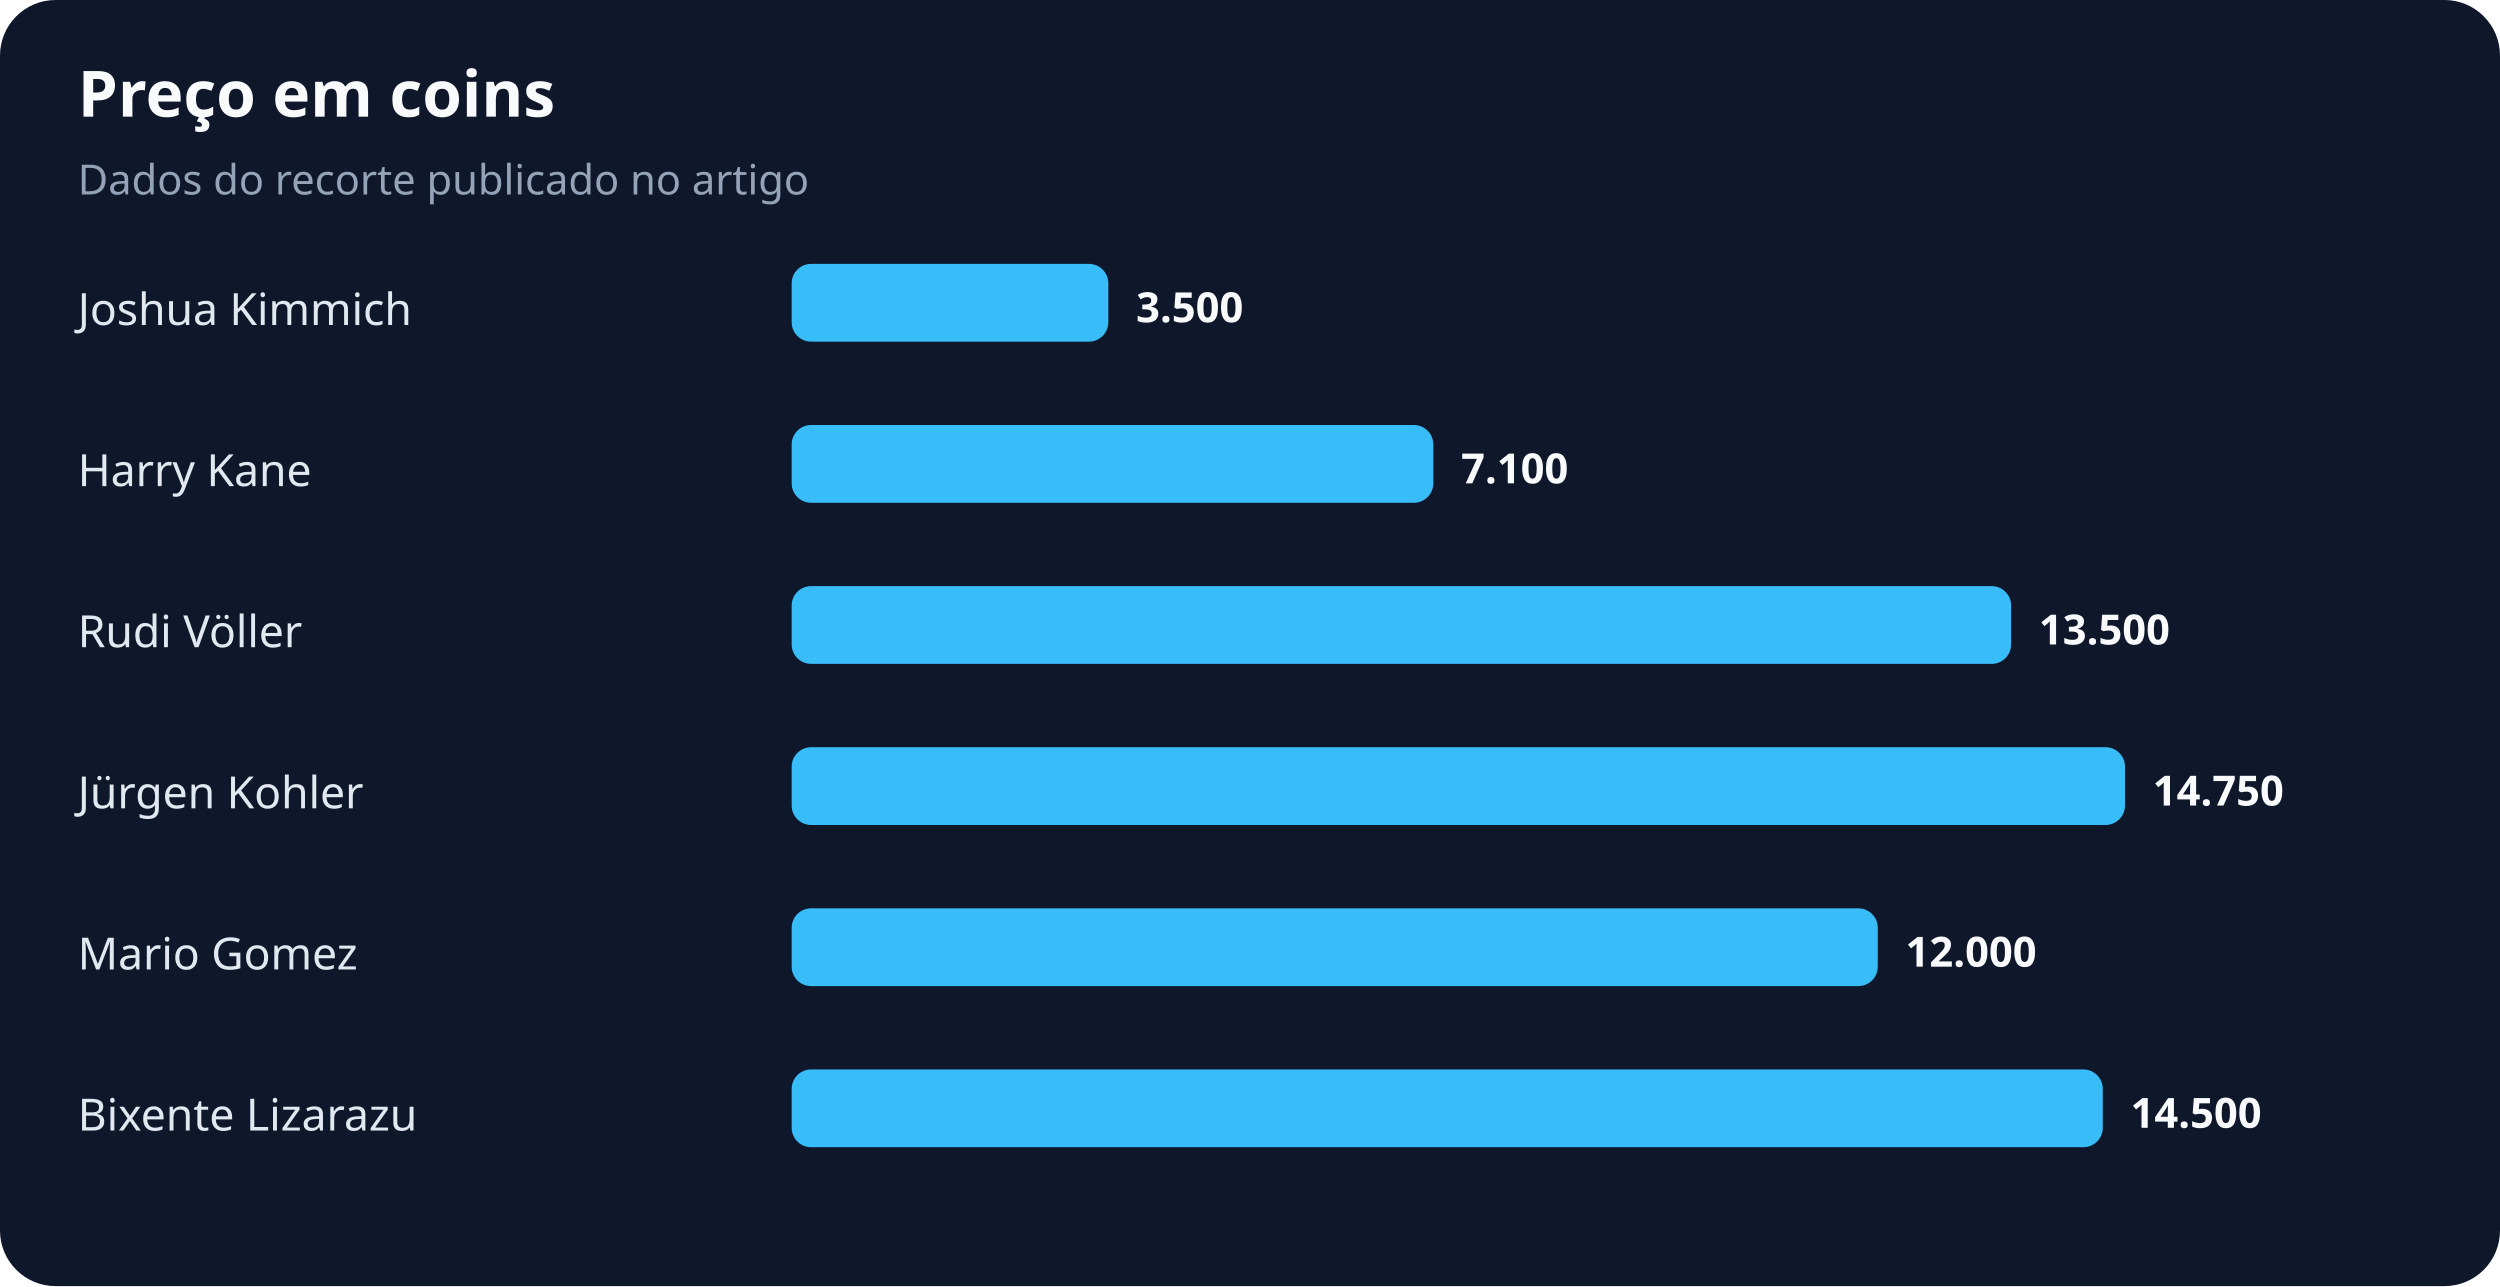
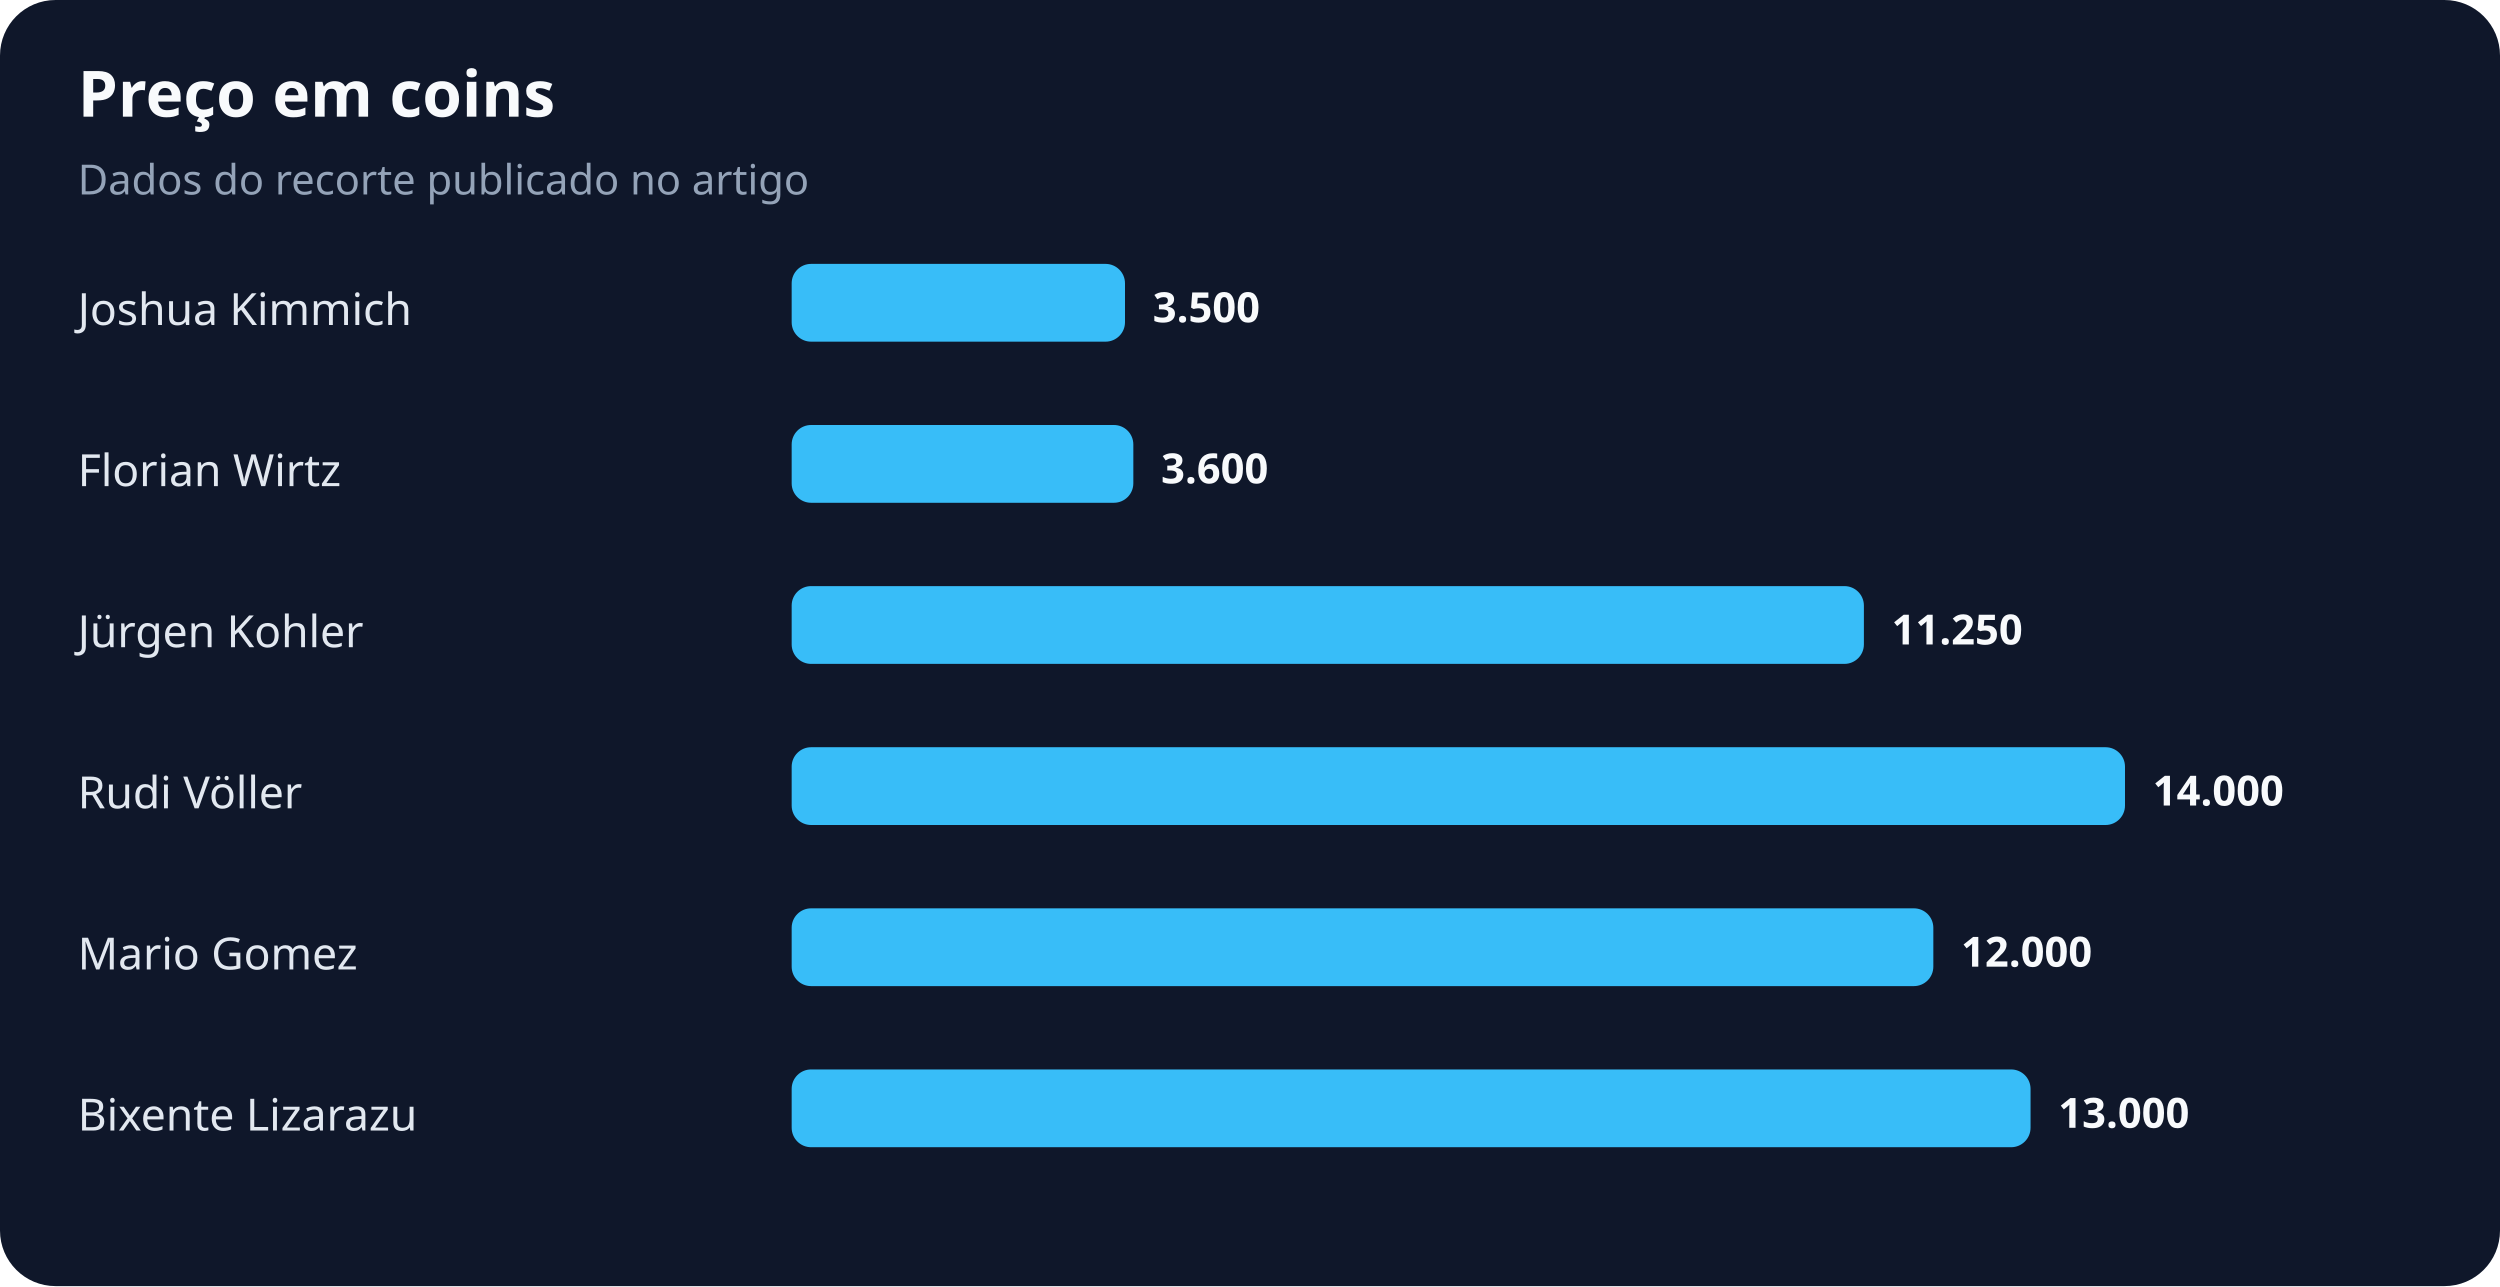
<svg xmlns="http://www.w3.org/2000/svg" width="900" height="463" viewBox="0 0 900 463" role="img" aria-labelledby="title desc">
  <rect width="100%" height="100%" rx="20" fill="#0f172a" />
  <text x="28" y="42" fill="#f8fafc" font-family="system-ui,sans-serif" font-size="23" font-weight="700">Preço em coins</text>
  <text x="28" y="70" fill="#94a3b8" font-family="system-ui,sans-serif" font-size="15">Dados do recorte publicado no artigo</text>
  <text x="28" y="117" fill="#e2e8f0" font-family="system-ui,sans-serif" font-size="16">Joshua Kimmich</text>
-   <rect x="285" y="95" width="114" height="28" rx="7" fill="#38bdf8" />
-   <text x="409" y="116" fill="#f8fafc" font-family="system-ui,sans-serif" font-size="15" font-weight="700">3.500</text>
-   <text x="28" y="175" fill="#e2e8f0" font-family="system-ui,sans-serif" font-size="16">Harry Kane</text>
-   <rect x="285" y="153" width="231" height="28" rx="7" fill="#38bdf8" />
-   <text x="526" y="174" fill="#f8fafc" font-family="system-ui,sans-serif" font-size="15" font-weight="700">7.100</text>
-   <text x="28" y="233" fill="#e2e8f0" font-family="system-ui,sans-serif" font-size="16">Rudi Völler</text>
-   <rect x="285" y="211" width="439" height="28" rx="7" fill="#38bdf8" />
-   <text x="734" y="232" fill="#f8fafc" font-family="system-ui,sans-serif" font-size="15" font-weight="700">13.500</text>
-   <text x="28" y="291" fill="#e2e8f0" font-family="system-ui,sans-serif" font-size="16">Jürgen Kohler</text>
+   <rect x="285" y="95" width="120" height="28" rx="7" fill="#38bdf8" />
+   <text x="415" y="116" fill="#f8fafc" font-family="system-ui,sans-serif" font-size="15" font-weight="700">3.500</text>
+   <text x="28" y="175" fill="#e2e8f0" font-family="system-ui,sans-serif" font-size="16">Florian Wirtz</text>
+   <rect x="285" y="153" width="123" height="28" rx="7" fill="#38bdf8" />
+   <text x="418" y="174" fill="#f8fafc" font-family="system-ui,sans-serif" font-size="15" font-weight="700">3.600</text>
+   <text x="28" y="233" fill="#e2e8f0" font-family="system-ui,sans-serif" font-size="16">Jürgen Kohler</text>
+   <rect x="285" y="211" width="386" height="28" rx="7" fill="#38bdf8" />
+   <text x="681" y="232" fill="#f8fafc" font-family="system-ui,sans-serif" font-size="15" font-weight="700">11.250</text>
+   <text x="28" y="291" fill="#e2e8f0" font-family="system-ui,sans-serif" font-size="16">Rudi Völler</text>
  <rect x="285" y="269" width="480" height="28" rx="7" fill="#38bdf8" />
-   <text x="775" y="290" fill="#f8fafc" font-family="system-ui,sans-serif" font-size="15" font-weight="700">14.750</text>
+   <text x="775" y="290" fill="#f8fafc" font-family="system-ui,sans-serif" font-size="15" font-weight="700">14.000</text>
  <text x="28" y="349" fill="#e2e8f0" font-family="system-ui,sans-serif" font-size="16">Mario Gomez</text>
-   <rect x="285" y="327" width="391" height="28" rx="7" fill="#38bdf8" />
-   <text x="686" y="348" fill="#f8fafc" font-family="system-ui,sans-serif" font-size="15" font-weight="700">12.000</text>
+   <rect x="285" y="327" width="411" height="28" rx="7" fill="#38bdf8" />
+   <text x="706" y="348" fill="#f8fafc" font-family="system-ui,sans-serif" font-size="15" font-weight="700">12.000</text>
  <text x="28" y="407" fill="#e2e8f0" font-family="system-ui,sans-serif" font-size="16">Bixente Lizarazu</text>
-   <rect x="285" y="385" width="472" height="28" rx="7" fill="#38bdf8" />
-   <text x="767" y="406" fill="#f8fafc" font-family="system-ui,sans-serif" font-size="15" font-weight="700">14.500</text>
+   <rect x="285" y="385" width="446" height="28" rx="7" fill="#38bdf8" />
+   <text x="741" y="406" fill="#f8fafc" font-family="system-ui,sans-serif" font-size="15" font-weight="700">13.000</text>
</svg>
